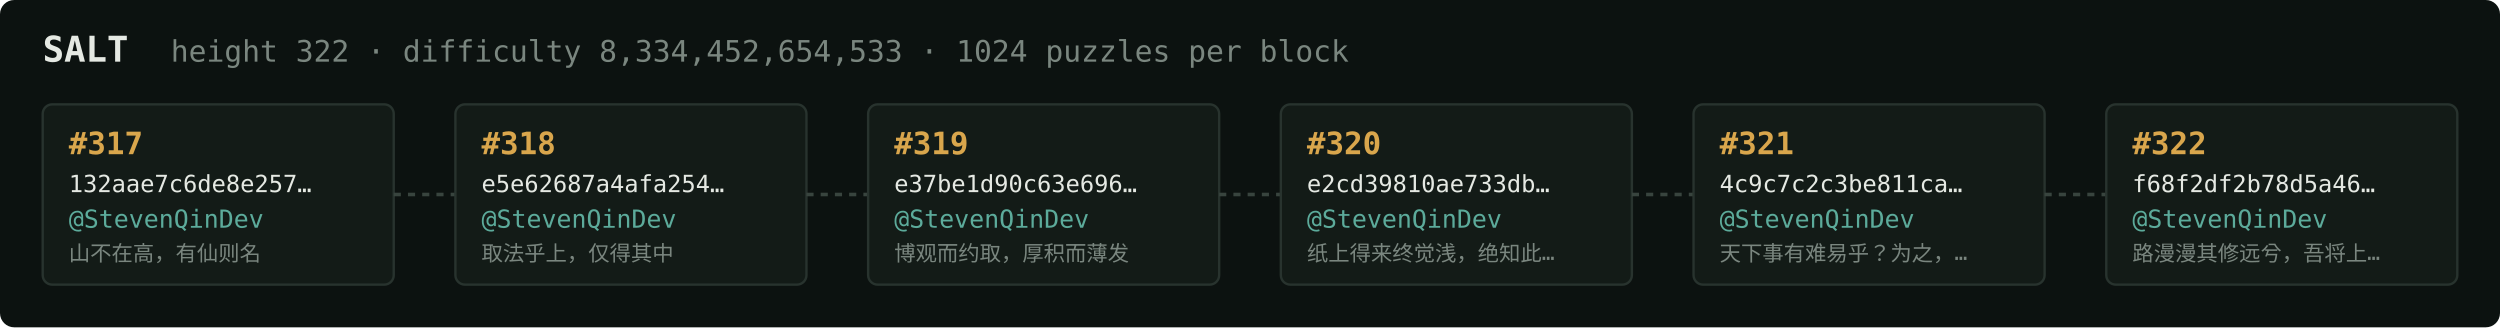
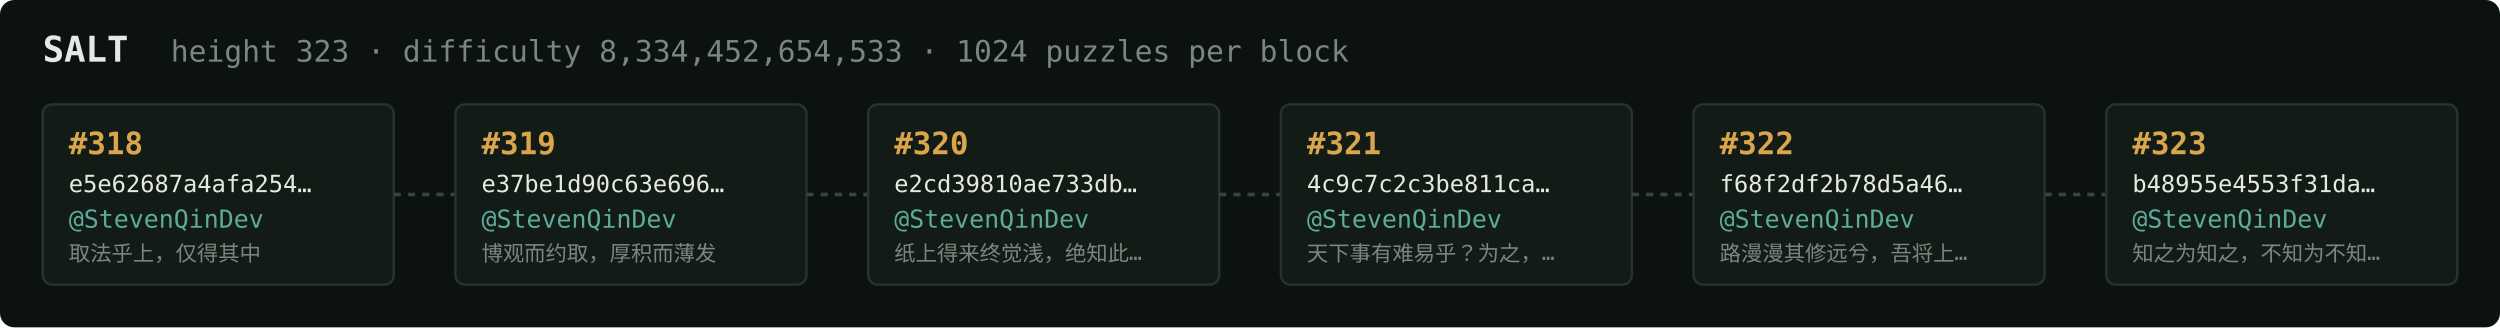
<svg xmlns="http://www.w3.org/2000/svg" width="1054" height="138" viewBox="0 0 1054 138" font-family="ui-monospace,SFMono-Regular,Menlo,monospace">
  <rect fill="#0c1210" width="1054" height="138" rx="6" />
  <text x="18" y="26" fill="#e5e9e3" font-size="15" font-weight="700">SALT</text>
-   <text x="72" y="26" fill="#7a867f" font-size="12.5">height 322 · difficulty 8,334,452,654,533 · 1024 puzzles per block</text>
+   <text x="72" y="26" fill="#7a867f" font-size="12.5">height 323 · difficulty 8,334,452,654,533 · 1024 puzzles per block</text>
  <rect x="18" y="44" width="148" height="76" rx="4" fill="#131b17" stroke="#28332e" stroke-width="1" />
-   <text x="29" y="65" fill="#d9a64c" font-size="13" font-weight="700">#317</text>
-   <text x="29" y="81" fill="#e5e9e3" font-size="10">132aae7c6de8e257…</text>
+   <text x="29" y="65" fill="#d9a64c" font-size="13" font-weight="700">#318</text>
+   <text x="29" y="81" fill="#e5e9e3" font-size="10">e5e62687a4afa254…</text>
  <text x="29" y="96" fill="#5cab9b" font-size="10.5">@StevenQinDev</text>
-   <text x="29" y="110" fill="#7a867f" font-size="9">山不在高，有仙则名</text>
+   <text x="29" y="110" fill="#7a867f" font-size="9">取法乎上，仅得其中</text>
  <line x1="166" y1="82.0" x2="192" y2="82.0" stroke="#38443e" stroke-width="1.5" stroke-dasharray="3 3" />
  <rect x="192" y="44" width="148" height="76" rx="4" fill="#131b17" stroke="#28332e" stroke-width="1" />
-   <text x="203" y="65" fill="#d9a64c" font-size="13" font-weight="700">#318</text>
-   <text x="203" y="81" fill="#e5e9e3" font-size="10">e5e62687a4afa254…</text>
+   <text x="203" y="65" fill="#d9a64c" font-size="13" font-weight="700">#319</text>
+   <text x="203" y="81" fill="#e5e9e3" font-size="10">e37be1d90c63e696…</text>
  <text x="203" y="96" fill="#5cab9b" font-size="10.5">@StevenQinDev</text>
-   <text x="203" y="110" fill="#7a867f" font-size="9">取法乎上，仅得其中</text>
+   <text x="203" y="110" fill="#7a867f" font-size="9">博观而约取，厚积而薄发</text>
  <line x1="340" y1="82.0" x2="366" y2="82.0" stroke="#38443e" stroke-width="1.5" stroke-dasharray="3 3" />
  <rect x="366" y="44" width="148" height="76" rx="4" fill="#131b17" stroke="#28332e" stroke-width="1" />
-   <text x="377" y="65" fill="#d9a64c" font-size="13" font-weight="700">#319</text>
-   <text x="377" y="81" fill="#e5e9e3" font-size="10">e37be1d90c63e696…</text>
+   <text x="377" y="65" fill="#d9a64c" font-size="13" font-weight="700">#320</text>
+   <text x="377" y="81" fill="#e5e9e3" font-size="10">e2cd39810ae733db…</text>
  <text x="377" y="96" fill="#5cab9b" font-size="10.5">@StevenQinDev</text>
-   <text x="377" y="110" fill="#7a867f" font-size="9">博观而约取，厚积而薄发</text>
+   <text x="377" y="110" fill="#7a867f" font-size="9">纸上得来终觉浅，绝知此…</text>
  <line x1="514" y1="82.0" x2="540" y2="82.0" stroke="#38443e" stroke-width="1.5" stroke-dasharray="3 3" />
  <rect x="540" y="44" width="148" height="76" rx="4" fill="#131b17" stroke="#28332e" stroke-width="1" />
-   <text x="551" y="65" fill="#d9a64c" font-size="13" font-weight="700">#320</text>
-   <text x="551" y="81" fill="#e5e9e3" font-size="10">e2cd39810ae733db…</text>
+   <text x="551" y="65" fill="#d9a64c" font-size="13" font-weight="700">#321</text>
+   <text x="551" y="81" fill="#e5e9e3" font-size="10">4c9c7c2c3be811ca…</text>
  <text x="551" y="96" fill="#5cab9b" font-size="10.5">@StevenQinDev</text>
-   <text x="551" y="110" fill="#7a867f" font-size="9">纸上得来终觉浅，绝知此…</text>
+   <text x="551" y="110" fill="#7a867f" font-size="9">天下事有难易乎？为之，…</text>
  <line x1="688" y1="82.0" x2="714" y2="82.0" stroke="#38443e" stroke-width="1.5" stroke-dasharray="3 3" />
  <rect x="714" y="44" width="148" height="76" rx="4" fill="#131b17" stroke="#28332e" stroke-width="1" />
-   <text x="725" y="65" fill="#d9a64c" font-size="13" font-weight="700">#321</text>
-   <text x="725" y="81" fill="#e5e9e3" font-size="10">4c9c7c2c3be811ca…</text>
+   <text x="725" y="65" fill="#d9a64c" font-size="13" font-weight="700">#322</text>
+   <text x="725" y="81" fill="#e5e9e3" font-size="10">f68f2df2b78d5a46…</text>
  <text x="725" y="96" fill="#5cab9b" font-size="10.5">@StevenQinDev</text>
-   <text x="725" y="110" fill="#7a867f" font-size="9">天下事有难易乎？为之，…</text>
+   <text x="725" y="110" fill="#7a867f" font-size="9">路漫漫其修远兮，吾将上…</text>
  <line x1="862" y1="82.0" x2="888" y2="82.0" stroke="#38443e" stroke-width="1.5" stroke-dasharray="3 3" />
  <rect x="888" y="44" width="148" height="76" rx="4" fill="#131b17" stroke="#28332e" stroke-width="1" />
-   <text x="899" y="65" fill="#d9a64c" font-size="13" font-weight="700">#322</text>
-   <text x="899" y="81" fill="#e5e9e3" font-size="10">f68f2df2b78d5a46…</text>
+   <text x="899" y="65" fill="#d9a64c" font-size="13" font-weight="700">#323</text>
+   <text x="899" y="81" fill="#e5e9e3" font-size="10">b48955e4553f31da…</text>
  <text x="899" y="96" fill="#5cab9b" font-size="10.5">@StevenQinDev</text>
-   <text x="899" y="110" fill="#7a867f" font-size="9">路漫漫其修远兮，吾将上…</text>
+   <text x="899" y="110" fill="#7a867f" font-size="9">知之为知之，不知为不知…</text>
</svg>
